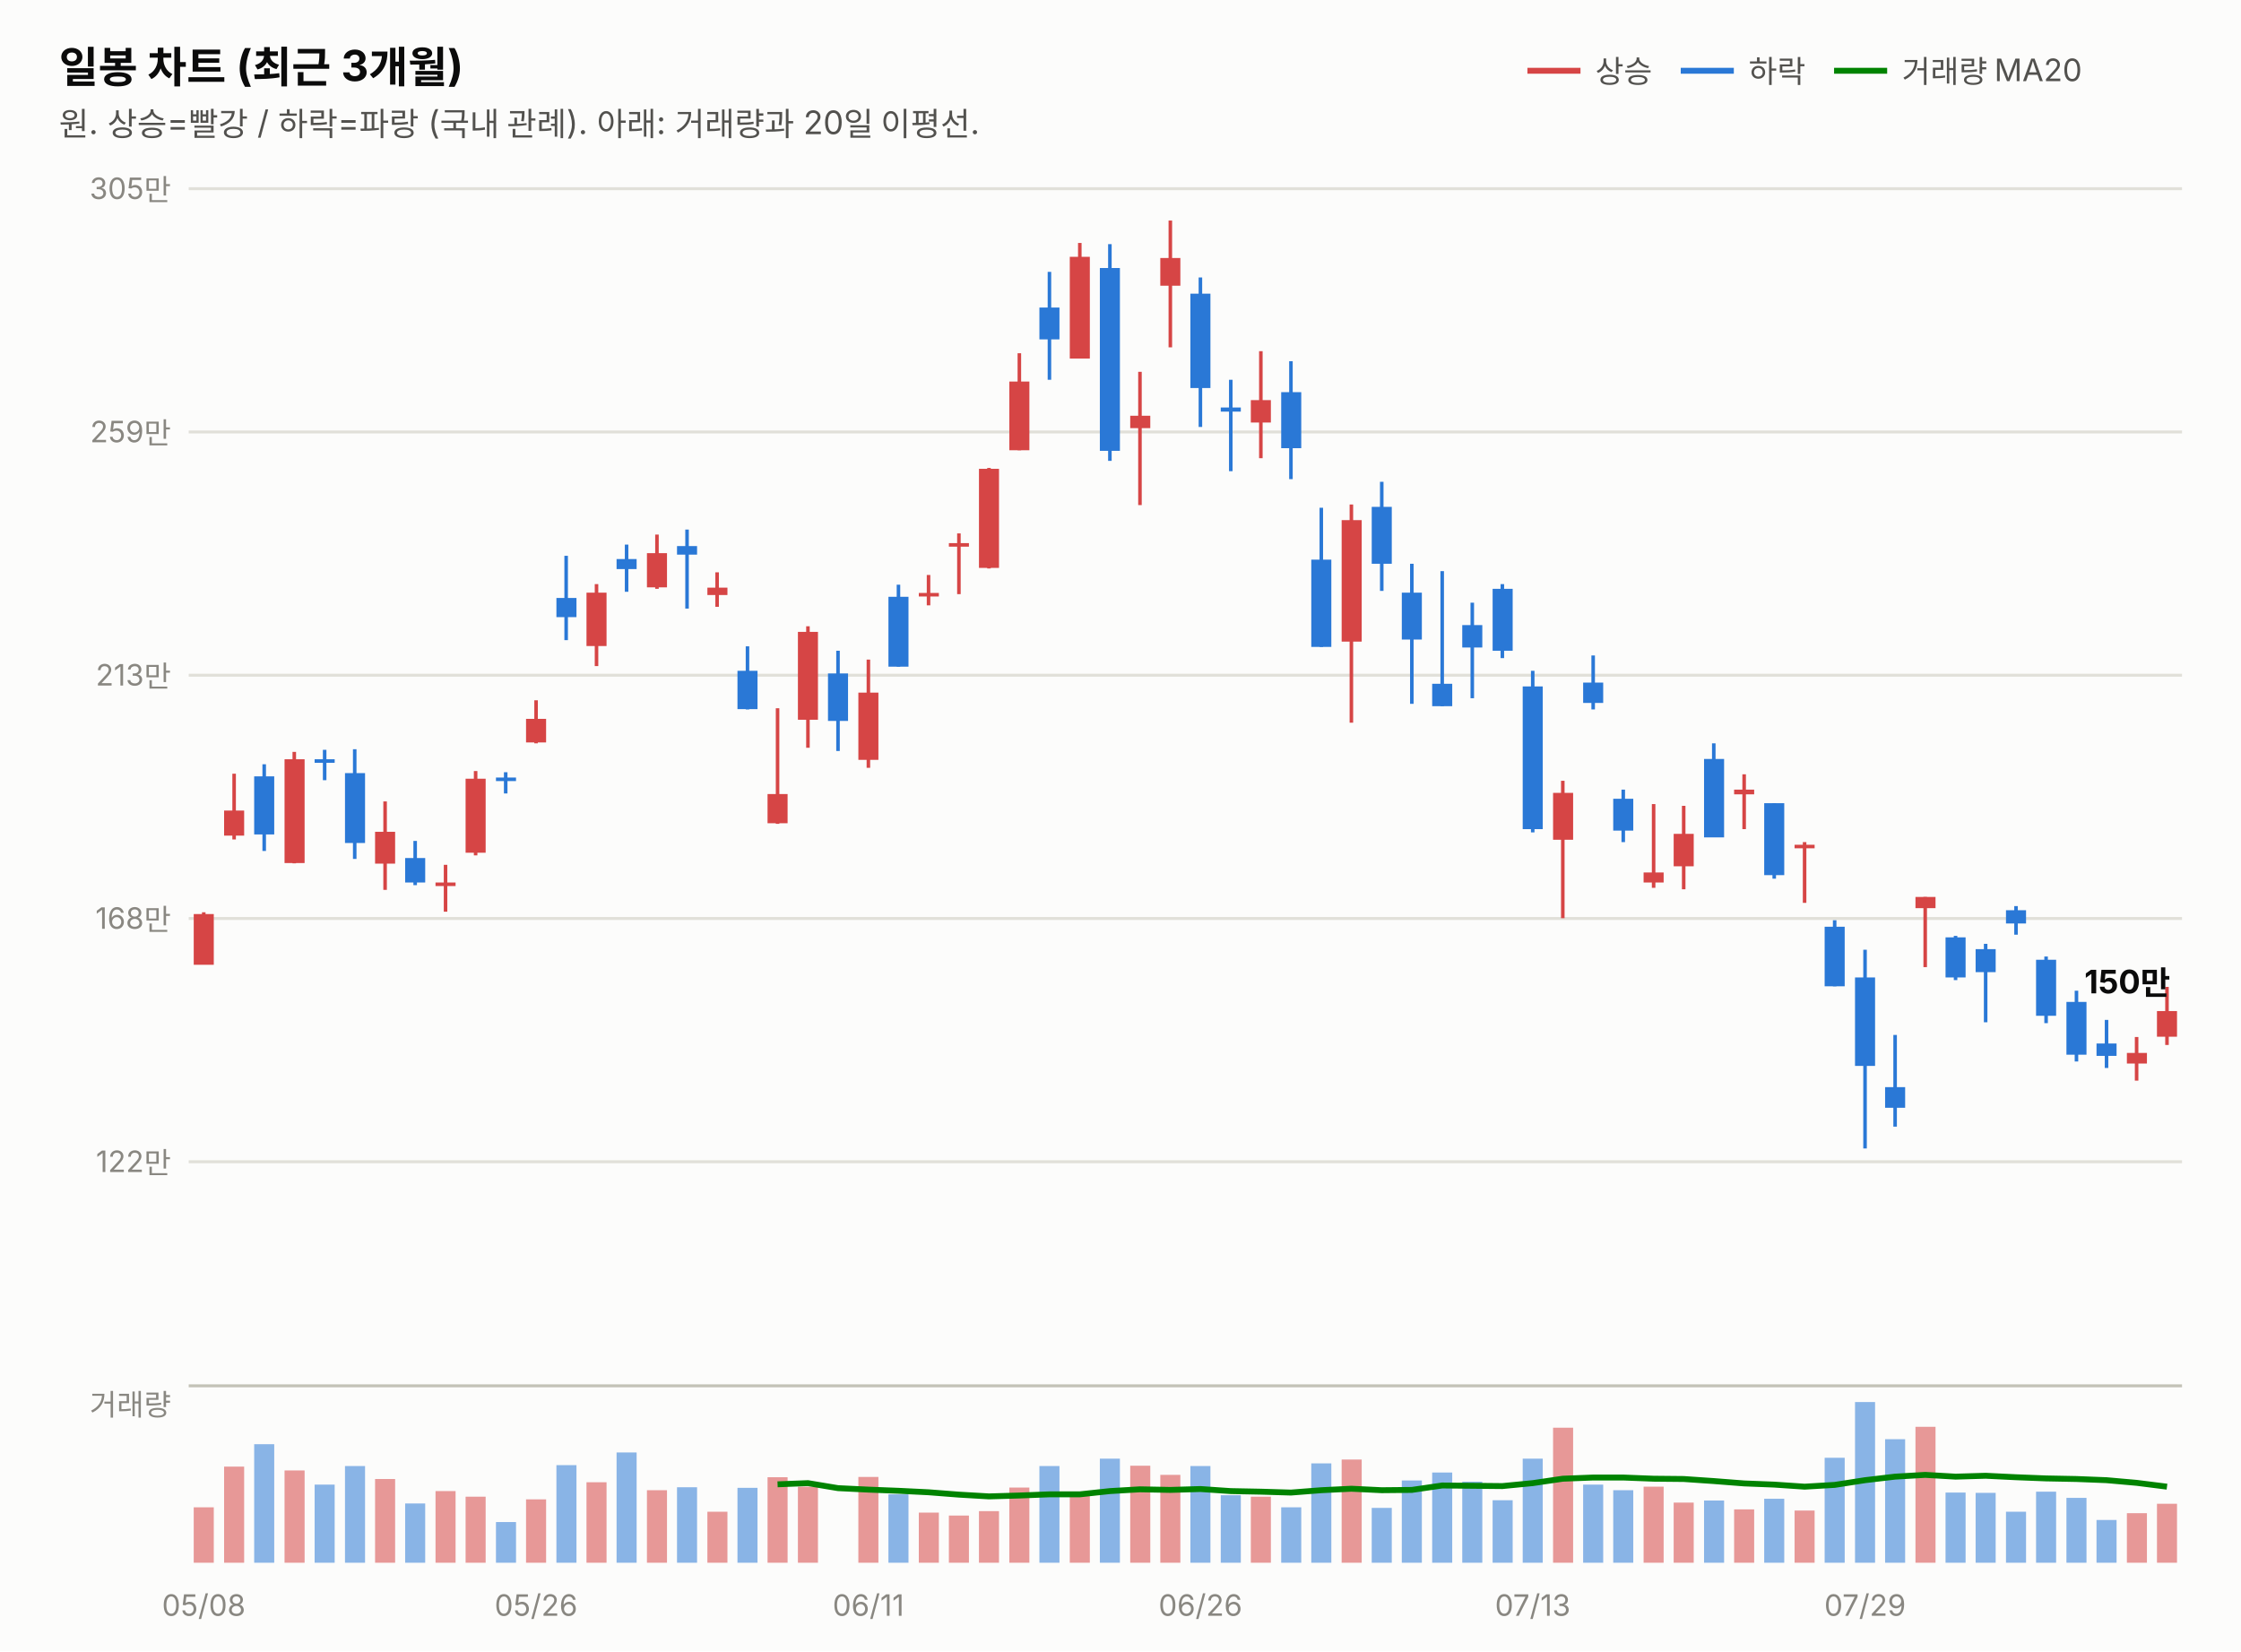
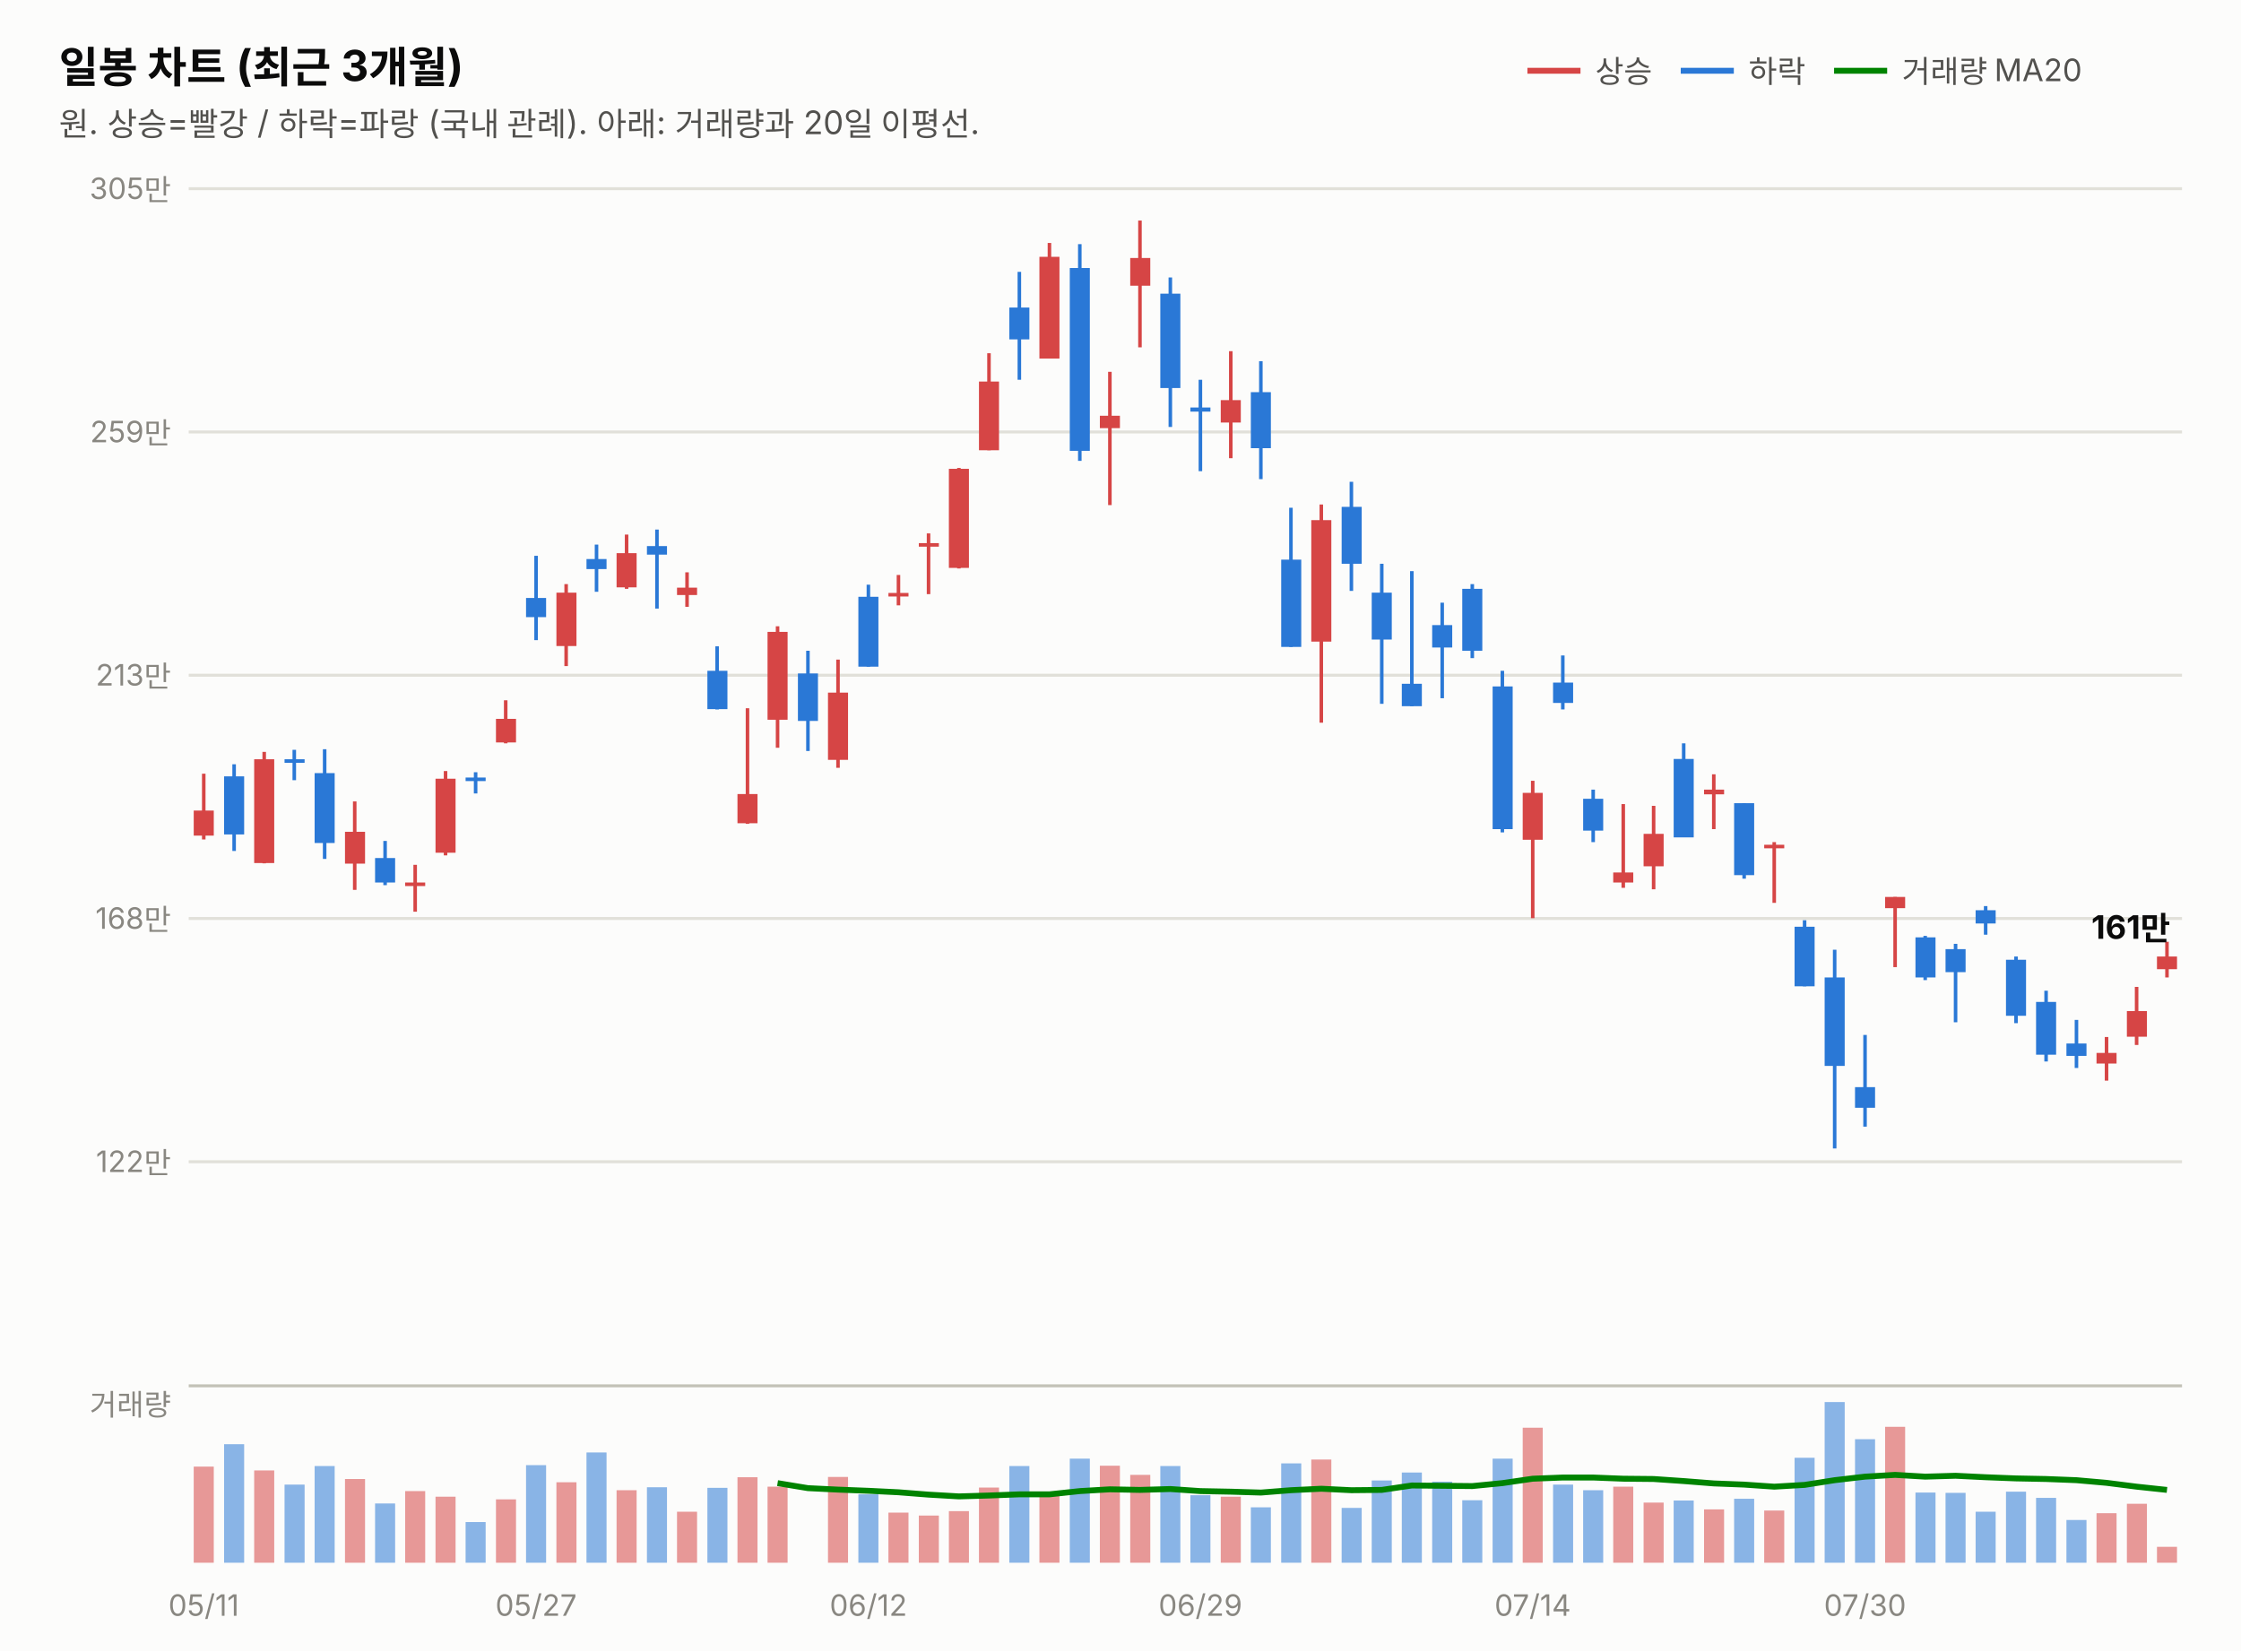
<svg xmlns="http://www.w3.org/2000/svg" width="760" height="560" viewBox="0 0 760 560" font-family="system-ui,-apple-system,&quot;Segoe UI&quot;,&quot;Malgun Gothic&quot;,&quot;Apple SD Gothic Neo&quot;,sans-serif">
  <rect width="760" height="560" fill="#fcfcfb" />
  <text x="20" y="28" font-size="14.5" font-weight="700" fill="#0b0b0b">일봉 차트 (최근 3개월)</text>
  <text x="20" y="46" font-size="11" fill="#52514e">원. 상승=빨강 / 하락=파랑 (국내 관례). 아래: 거래량과 20일 이평선.</text>
  <line x1="518" y1="24" x2="536" y2="24" stroke="#d64545" stroke-width="2" />
  <text x="541" y="28" font-size="10.5" fill="#52514e">상승</text>
  <line x1="570" y1="24" x2="588" y2="24" stroke="#2a78d6" stroke-width="2" />
  <text x="593" y="28" font-size="10.5" fill="#52514e">하락</text>
  <line x1="622" y1="24" x2="640" y2="24" stroke="#008300" stroke-width="2" />
  <text x="645" y="28" font-size="10.5" fill="#52514e">거래량 MA20</text>
  <line x1="64" y1="394.0" x2="740" y2="394.0" stroke="#e1e0d9" stroke-width="1" />
  <text x="58" y="397.5" font-size="10" fill="#898781" text-anchor="end" style="font-variant-numeric:tabular-nums">122만</text>
  <line x1="64" y1="311.5" x2="740" y2="311.5" stroke="#e1e0d9" stroke-width="1" />
  <text x="58" y="315.0" font-size="10" fill="#898781" text-anchor="end" style="font-variant-numeric:tabular-nums">168만</text>
  <line x1="64" y1="229.0" x2="740" y2="229.0" stroke="#e1e0d9" stroke-width="1" />
  <text x="58" y="232.5" font-size="10" fill="#898781" text-anchor="end" style="font-variant-numeric:tabular-nums">213만</text>
  <line x1="64" y1="146.5" x2="740" y2="146.5" stroke="#e1e0d9" stroke-width="1" />
  <text x="58" y="150.0" font-size="10" fill="#898781" text-anchor="end" style="font-variant-numeric:tabular-nums">259만</text>
  <line x1="64" y1="64.0" x2="740" y2="64.0" stroke="#e1e0d9" stroke-width="1" />
  <text x="58" y="67.5" font-size="10" fill="#898781" text-anchor="end" style="font-variant-numeric:tabular-nums">305만</text>
-   <line x1="69.1" y1="309.4" x2="69.1" y2="327.1" stroke="#d64545" stroke-width="1.2" />
-   <rect x="65.7" y="310.0" width="6.8" height="17.2" fill="#d64545" />
-   <line x1="79.4" y1="262.4" x2="79.4" y2="284.7" stroke="#d64545" stroke-width="1.2" />
-   <rect x="76.0" y="274.9" width="6.8" height="8.5" fill="#d64545" />
-   <line x1="89.6" y1="259.2" x2="89.6" y2="288.6" stroke="#2a78d6" stroke-width="1.2" />
-   <rect x="86.2" y="263.3" width="6.8" height="19.7" fill="#2a78d6" />
-   <line x1="99.8" y1="255.0" x2="99.8" y2="292.8" stroke="#d64545" stroke-width="1.2" />
-   <rect x="96.5" y="257.5" width="6.8" height="35.2" fill="#d64545" />
-   <line x1="110.1" y1="254.3" x2="110.1" y2="264.6" stroke="#2a78d6" stroke-width="1.2" />
-   <rect x="106.7" y="257.5" width="6.8" height="1.2" fill="#2a78d6" />
-   <line x1="120.3" y1="254.1" x2="120.3" y2="291.3" stroke="#2a78d6" stroke-width="1.2" />
-   <rect x="117.0" y="262.2" width="6.8" height="23.7" fill="#2a78d6" />
-   <line x1="130.6" y1="271.8" x2="130.6" y2="301.8" stroke="#d64545" stroke-width="1.2" />
-   <rect x="127.2" y="282.1" width="6.8" height="10.8" fill="#d64545" />
-   <line x1="140.8" y1="285.2" x2="140.8" y2="300.2" stroke="#2a78d6" stroke-width="1.2" />
-   <rect x="137.4" y="291.0" width="6.8" height="8.3" fill="#2a78d6" />
-   <line x1="151.1" y1="293.3" x2="151.1" y2="309.2" stroke="#d64545" stroke-width="1.2" />
-   <rect x="147.7" y="299.3" width="6.8" height="1.2" fill="#d64545" />
-   <line x1="161.3" y1="261.5" x2="161.3" y2="290.1" stroke="#d64545" stroke-width="1.2" />
-   <rect x="157.9" y="264.1" width="6.8" height="25.1" fill="#d64545" />
-   <line x1="171.5" y1="261.9" x2="171.5" y2="269.1" stroke="#2a78d6" stroke-width="1.2" />
-   <rect x="168.2" y="263.7" width="6.8" height="1.2" fill="#2a78d6" />
-   <line x1="181.8" y1="237.5" x2="181.8" y2="252.1" stroke="#d64545" stroke-width="1.2" />
-   <rect x="178.4" y="243.8" width="6.8" height="8.0" fill="#d64545" />
-   <line x1="192.0" y1="188.5" x2="192.0" y2="217.1" stroke="#2a78d6" stroke-width="1.2" />
-   <rect x="188.7" y="202.8" width="6.8" height="6.5" fill="#2a78d6" />
-   <line x1="202.3" y1="198.1" x2="202.3" y2="225.9" stroke="#d64545" stroke-width="1.2" />
-   <rect x="198.9" y="201.0" width="6.8" height="18.1" fill="#d64545" />
-   <line x1="212.5" y1="184.7" x2="212.5" y2="200.7" stroke="#2a78d6" stroke-width="1.2" />
-   <rect x="209.1" y="189.6" width="6.8" height="3.4" fill="#2a78d6" />
-   <line x1="222.8" y1="181.3" x2="222.8" y2="199.7" stroke="#d64545" stroke-width="1.2" />
-   <rect x="219.4" y="187.6" width="6.8" height="11.6" fill="#d64545" />
-   <line x1="233.0" y1="179.6" x2="233.0" y2="206.4" stroke="#2a78d6" stroke-width="1.2" />
-   <rect x="229.6" y="185.2" width="6.8" height="2.9" fill="#2a78d6" />
-   <line x1="243.2" y1="194.1" x2="243.2" y2="205.8" stroke="#d64545" stroke-width="1.2" />
-   <rect x="239.9" y="199.3" width="6.8" height="2.5" fill="#d64545" />
-   <line x1="253.5" y1="219.2" x2="253.5" y2="240.6" stroke="#2a78d6" stroke-width="1.2" />
-   <rect x="250.1" y="227.5" width="6.8" height="13.0" fill="#2a78d6" />
-   <line x1="263.7" y1="240.2" x2="263.7" y2="279.4" stroke="#d64545" stroke-width="1.2" />
-   <rect x="260.3" y="269.3" width="6.8" height="9.9" fill="#d64545" />
-   <line x1="274.0" y1="212.4" x2="274.0" y2="253.6" stroke="#d64545" stroke-width="1.2" />
-   <rect x="270.6" y="214.3" width="6.8" height="29.8" fill="#d64545" />
-   <line x1="284.2" y1="220.7" x2="284.2" y2="254.7" stroke="#2a78d6" stroke-width="1.2" />
-   <rect x="280.8" y="228.4" width="6.8" height="16.1" fill="#2a78d6" />
-   <line x1="294.5" y1="223.7" x2="294.5" y2="260.4" stroke="#d64545" stroke-width="1.2" />
-   <rect x="291.1" y="234.9" width="6.8" height="22.8" fill="#d64545" />
-   <line x1="304.7" y1="198.3" x2="304.7" y2="226.1" stroke="#2a78d6" stroke-width="1.2" />
-   <rect x="301.3" y="202.4" width="6.8" height="23.7" fill="#2a78d6" />
-   <line x1="314.9" y1="195.0" x2="314.9" y2="205.3" stroke="#d64545" stroke-width="1.2" />
-   <rect x="311.6" y="201.1" width="6.8" height="1.2" fill="#d64545" />
-   <line x1="325.2" y1="180.9" x2="325.2" y2="201.5" stroke="#d64545" stroke-width="1.2" />
-   <rect x="321.8" y="184.2" width="6.8" height="1.2" fill="#d64545" />
-   <line x1="335.4" y1="158.7" x2="335.4" y2="192.8" stroke="#d64545" stroke-width="1.2" />
-   <rect x="332.0" y="159.0" width="6.8" height="33.6" fill="#d64545" />
-   <line x1="345.7" y1="119.8" x2="345.7" y2="152.7" stroke="#d64545" stroke-width="1.2" />
-   <rect x="342.3" y="129.4" width="6.8" height="23.3" fill="#d64545" />
-   <line x1="355.9" y1="92.2" x2="355.9" y2="128.8" stroke="#2a78d6" stroke-width="1.2" />
-   <rect x="352.5" y="104.3" width="6.8" height="10.8" fill="#2a78d6" />
-   <line x1="366.2" y1="82.4" x2="366.2" y2="121.6" stroke="#d64545" stroke-width="1.2" />
-   <rect x="362.8" y="87.1" width="6.8" height="34.5" fill="#d64545" />
-   <line x1="376.4" y1="82.8" x2="376.4" y2="156.3" stroke="#2a78d6" stroke-width="1.2" />
-   <rect x="373.0" y="90.9" width="6.8" height="62.0" fill="#2a78d6" />
-   <line x1="386.6" y1="126.1" x2="386.6" y2="171.3" stroke="#d64545" stroke-width="1.2" />
-   <rect x="383.3" y="141.0" width="6.8" height="4.2" fill="#d64545" />
-   <line x1="396.9" y1="74.8" x2="396.9" y2="117.8" stroke="#d64545" stroke-width="1.2" />
-   <rect x="393.5" y="87.5" width="6.8" height="9.4" fill="#d64545" />
-   <line x1="407.1" y1="94.1" x2="407.1" y2="144.8" stroke="#2a78d6" stroke-width="1.2" />
-   <rect x="403.7" y="99.6" width="6.8" height="32.0" fill="#2a78d6" />
-   <line x1="417.4" y1="128.8" x2="417.4" y2="159.8" stroke="#2a78d6" stroke-width="1.2" />
-   <rect x="414.0" y="138.2" width="6.8" height="1.4" fill="#2a78d6" />
-   <line x1="427.6" y1="119.1" x2="427.6" y2="155.4" stroke="#d64545" stroke-width="1.2" />
-   <rect x="424.2" y="135.7" width="6.8" height="7.6" fill="#d64545" />
-   <line x1="437.8" y1="122.5" x2="437.8" y2="162.5" stroke="#2a78d6" stroke-width="1.2" />
-   <rect x="434.5" y="133.0" width="6.8" height="19.0" fill="#2a78d6" />
-   <line x1="448.1" y1="172.2" x2="448.1" y2="219.4" stroke="#2a78d6" stroke-width="1.2" />
-   <rect x="444.7" y="189.8" width="6.8" height="29.6" fill="#2a78d6" />
-   <line x1="458.3" y1="171.1" x2="458.3" y2="245.1" stroke="#d64545" stroke-width="1.2" />
-   <rect x="455.0" y="176.4" width="6.8" height="41.2" fill="#d64545" />
-   <line x1="468.6" y1="163.4" x2="468.6" y2="200.4" stroke="#2a78d6" stroke-width="1.2" />
-   <rect x="465.2" y="171.9" width="6.8" height="19.3" fill="#2a78d6" />
-   <line x1="478.8" y1="191.2" x2="478.8" y2="238.7" stroke="#2a78d6" stroke-width="1.2" />
-   <rect x="475.4" y="201.0" width="6.8" height="15.9" fill="#2a78d6" />
-   <line x1="489.1" y1="193.7" x2="489.1" y2="239.5" stroke="#2a78d6" stroke-width="1.2" />
-   <rect x="485.7" y="231.9" width="6.8" height="7.6" fill="#2a78d6" />
-   <line x1="499.3" y1="204.4" x2="499.3" y2="236.8" stroke="#2a78d6" stroke-width="1.2" />
-   <rect x="495.9" y="212.0" width="6.8" height="7.6" fill="#2a78d6" />
-   <line x1="509.5" y1="198.1" x2="509.5" y2="223.2" stroke="#2a78d6" stroke-width="1.2" />
-   <rect x="506.2" y="199.7" width="6.8" height="21.0" fill="#2a78d6" />
-   <line x1="519.8" y1="227.5" x2="519.8" y2="282.3" stroke="#2a78d6" stroke-width="1.2" />
-   <rect x="516.4" y="232.8" width="6.8" height="48.4" fill="#2a78d6" />
-   <line x1="530.0" y1="264.8" x2="530.0" y2="311.4" stroke="#d64545" stroke-width="1.2" />
-   <rect x="526.7" y="268.9" width="6.8" height="15.9" fill="#d64545" />
-   <line x1="540.3" y1="222.3" x2="540.3" y2="240.6" stroke="#2a78d6" stroke-width="1.2" />
-   <rect x="536.9" y="231.5" width="6.8" height="6.9" fill="#2a78d6" />
-   <line x1="550.5" y1="267.8" x2="550.5" y2="285.6" stroke="#2a78d6" stroke-width="1.2" />
-   <rect x="547.1" y="270.9" width="6.8" height="10.8" fill="#2a78d6" />
-   <line x1="560.8" y1="272.7" x2="560.8" y2="301.1" stroke="#d64545" stroke-width="1.2" />
-   <rect x="557.4" y="295.9" width="6.8" height="3.4" fill="#d64545" />
-   <line x1="571.0" y1="273.3" x2="571.0" y2="301.6" stroke="#d64545" stroke-width="1.2" />
-   <rect x="567.6" y="282.8" width="6.8" height="11.0" fill="#d64545" />
-   <line x1="581.2" y1="252.1" x2="581.2" y2="283.9" stroke="#2a78d6" stroke-width="1.2" />
-   <rect x="577.9" y="257.4" width="6.8" height="26.6" fill="#2a78d6" />
-   <line x1="591.5" y1="262.6" x2="591.5" y2="281.2" stroke="#d64545" stroke-width="1.2" />
-   <rect x="588.1" y="267.8" width="6.8" height="1.6" fill="#d64545" />
-   <line x1="601.7" y1="272.4" x2="601.7" y2="298.0" stroke="#2a78d6" stroke-width="1.2" />
-   <rect x="598.3" y="272.4" width="6.8" height="24.4" fill="#2a78d6" />
-   <line x1="612.0" y1="285.6" x2="612.0" y2="306.2" stroke="#d64545" stroke-width="1.2" />
-   <rect x="608.6" y="286.5" width="6.8" height="1.2" fill="#d64545" />
-   <line x1="622.2" y1="312.1" x2="622.2" y2="334.5" stroke="#2a78d6" stroke-width="1.2" />
-   <rect x="618.8" y="314.3" width="6.8" height="20.2" fill="#2a78d6" />
-   <line x1="632.5" y1="322.1" x2="632.5" y2="389.5" stroke="#2a78d6" stroke-width="1.2" />
-   <rect x="629.1" y="331.5" width="6.8" height="30.0" fill="#2a78d6" />
-   <line x1="642.7" y1="351.0" x2="642.7" y2="382.1" stroke="#2a78d6" stroke-width="1.2" />
-   <rect x="639.3" y="368.7" width="6.8" height="7.0" fill="#2a78d6" />
-   <line x1="652.9" y1="304.2" x2="652.9" y2="328.0" stroke="#d64545" stroke-width="1.2" />
-   <rect x="649.6" y="304.2" width="6.8" height="3.8" fill="#d64545" />
-   <line x1="663.2" y1="317.4" x2="663.2" y2="332.4" stroke="#2a78d6" stroke-width="1.2" />
-   <rect x="659.8" y="317.9" width="6.8" height="13.6" fill="#2a78d6" />
-   <line x1="673.4" y1="320.1" x2="673.4" y2="346.7" stroke="#2a78d6" stroke-width="1.2" />
-   <rect x="670.0" y="321.9" width="6.8" height="7.8" fill="#2a78d6" />
-   <line x1="683.7" y1="307.3" x2="683.7" y2="317.0" stroke="#2a78d6" stroke-width="1.2" />
-   <rect x="680.3" y="308.7" width="6.8" height="4.5" fill="#2a78d6" />
-   <line x1="693.9" y1="324.4" x2="693.9" y2="347.0" stroke="#2a78d6" stroke-width="1.2" />
-   <rect x="690.5" y="325.5" width="6.8" height="19.0" fill="#2a78d6" />
-   <line x1="704.2" y1="336.0" x2="704.2" y2="360.0" stroke="#2a78d6" stroke-width="1.2" />
-   <rect x="700.8" y="339.8" width="6.8" height="17.9" fill="#2a78d6" />
-   <line x1="714.4" y1="345.9" x2="714.4" y2="362.2" stroke="#2a78d6" stroke-width="1.2" />
-   <rect x="711.0" y="353.9" width="6.8" height="4.2" fill="#2a78d6" />
-   <line x1="724.6" y1="351.7" x2="724.6" y2="366.5" stroke="#d64545" stroke-width="1.2" />
-   <rect x="721.3" y="357.1" width="6.8" height="3.6" fill="#d64545" />
-   <line x1="734.9" y1="334.7" x2="734.9" y2="354.4" stroke="#d64545" stroke-width="1.2" />
-   <rect x="731.5" y="342.9" width="6.8" height="8.7" fill="#d64545" />
-   <text x="736" y="336.9" font-size="11" font-weight="700" fill="#0b0b0b" text-anchor="end" style="font-variant-numeric:tabular-nums">150만</text>
+   <line x1="69.1" y1="262.4" x2="69.1" y2="284.7" stroke="#d64545" stroke-width="1.2" />
+   <rect x="65.7" y="274.9" width="6.8" height="8.5" fill="#d64545" />
+   <line x1="79.4" y1="259.2" x2="79.4" y2="288.6" stroke="#2a78d6" stroke-width="1.2" />
+   <rect x="76.0" y="263.3" width="6.8" height="19.7" fill="#2a78d6" />
+   <line x1="89.6" y1="255.0" x2="89.6" y2="292.8" stroke="#d64545" stroke-width="1.2" />
+   <rect x="86.2" y="257.5" width="6.8" height="35.2" fill="#d64545" />
+   <line x1="99.8" y1="254.3" x2="99.8" y2="264.6" stroke="#2a78d6" stroke-width="1.2" />
+   <rect x="96.5" y="257.5" width="6.8" height="1.2" fill="#2a78d6" />
+   <line x1="110.1" y1="254.1" x2="110.1" y2="291.3" stroke="#2a78d6" stroke-width="1.2" />
+   <rect x="106.7" y="262.2" width="6.8" height="23.7" fill="#2a78d6" />
+   <line x1="120.3" y1="271.8" x2="120.3" y2="301.8" stroke="#d64545" stroke-width="1.2" />
+   <rect x="117.0" y="282.1" width="6.8" height="10.8" fill="#d64545" />
+   <line x1="130.6" y1="285.2" x2="130.6" y2="300.2" stroke="#2a78d6" stroke-width="1.2" />
+   <rect x="127.2" y="291.0" width="6.8" height="8.3" fill="#2a78d6" />
+   <line x1="140.8" y1="293.3" x2="140.8" y2="309.2" stroke="#d64545" stroke-width="1.2" />
+   <rect x="137.4" y="299.3" width="6.8" height="1.2" fill="#d64545" />
+   <line x1="151.1" y1="261.5" x2="151.1" y2="290.1" stroke="#d64545" stroke-width="1.2" />
+   <rect x="147.7" y="264.1" width="6.8" height="25.1" fill="#d64545" />
+   <line x1="161.3" y1="261.9" x2="161.3" y2="269.1" stroke="#2a78d6" stroke-width="1.2" />
+   <rect x="157.9" y="263.7" width="6.8" height="1.2" fill="#2a78d6" />
+   <line x1="171.5" y1="237.5" x2="171.5" y2="252.1" stroke="#d64545" stroke-width="1.2" />
+   <rect x="168.2" y="243.8" width="6.8" height="8.0" fill="#d64545" />
+   <line x1="181.8" y1="188.5" x2="181.8" y2="217.1" stroke="#2a78d6" stroke-width="1.2" />
+   <rect x="178.4" y="202.8" width="6.8" height="6.5" fill="#2a78d6" />
+   <line x1="192.0" y1="198.1" x2="192.0" y2="225.9" stroke="#d64545" stroke-width="1.2" />
+   <rect x="188.7" y="201.0" width="6.8" height="18.1" fill="#d64545" />
+   <line x1="202.3" y1="184.7" x2="202.3" y2="200.7" stroke="#2a78d6" stroke-width="1.2" />
+   <rect x="198.9" y="189.6" width="6.8" height="3.4" fill="#2a78d6" />
+   <line x1="212.5" y1="181.3" x2="212.5" y2="199.7" stroke="#d64545" stroke-width="1.2" />
+   <rect x="209.1" y="187.6" width="6.8" height="11.6" fill="#d64545" />
+   <line x1="222.8" y1="179.6" x2="222.8" y2="206.4" stroke="#2a78d6" stroke-width="1.2" />
+   <rect x="219.4" y="185.2" width="6.8" height="2.9" fill="#2a78d6" />
+   <line x1="233.0" y1="194.1" x2="233.0" y2="205.8" stroke="#d64545" stroke-width="1.2" />
+   <rect x="229.6" y="199.3" width="6.8" height="2.5" fill="#d64545" />
+   <line x1="243.2" y1="219.2" x2="243.2" y2="240.6" stroke="#2a78d6" stroke-width="1.2" />
+   <rect x="239.9" y="227.5" width="6.8" height="13.0" fill="#2a78d6" />
+   <line x1="253.5" y1="240.2" x2="253.5" y2="279.4" stroke="#d64545" stroke-width="1.2" />
+   <rect x="250.1" y="269.3" width="6.8" height="9.9" fill="#d64545" />
+   <line x1="263.7" y1="212.4" x2="263.7" y2="253.6" stroke="#d64545" stroke-width="1.2" />
+   <rect x="260.3" y="214.3" width="6.8" height="29.8" fill="#d64545" />
+   <line x1="274.0" y1="220.7" x2="274.0" y2="254.7" stroke="#2a78d6" stroke-width="1.2" />
+   <rect x="270.6" y="228.4" width="6.8" height="16.1" fill="#2a78d6" />
+   <line x1="284.2" y1="223.7" x2="284.2" y2="260.4" stroke="#d64545" stroke-width="1.2" />
+   <rect x="280.8" y="234.9" width="6.8" height="22.8" fill="#d64545" />
+   <line x1="294.5" y1="198.3" x2="294.5" y2="226.1" stroke="#2a78d6" stroke-width="1.2" />
+   <rect x="291.1" y="202.4" width="6.8" height="23.7" fill="#2a78d6" />
+   <line x1="304.7" y1="195.0" x2="304.7" y2="205.3" stroke="#d64545" stroke-width="1.2" />
+   <rect x="301.3" y="201.1" width="6.8" height="1.2" fill="#d64545" />
+   <line x1="314.9" y1="180.9" x2="314.9" y2="201.5" stroke="#d64545" stroke-width="1.2" />
+   <rect x="311.6" y="184.2" width="6.8" height="1.2" fill="#d64545" />
+   <line x1="325.2" y1="158.7" x2="325.2" y2="192.8" stroke="#d64545" stroke-width="1.2" />
+   <rect x="321.8" y="159.0" width="6.8" height="33.6" fill="#d64545" />
+   <line x1="335.4" y1="119.8" x2="335.4" y2="152.7" stroke="#d64545" stroke-width="1.2" />
+   <rect x="332.0" y="129.4" width="6.8" height="23.3" fill="#d64545" />
+   <line x1="345.7" y1="92.2" x2="345.7" y2="128.8" stroke="#2a78d6" stroke-width="1.2" />
+   <rect x="342.3" y="104.3" width="6.8" height="10.8" fill="#2a78d6" />
+   <line x1="355.9" y1="82.4" x2="355.9" y2="121.6" stroke="#d64545" stroke-width="1.2" />
+   <rect x="352.5" y="87.1" width="6.8" height="34.5" fill="#d64545" />
+   <line x1="366.2" y1="82.8" x2="366.2" y2="156.3" stroke="#2a78d6" stroke-width="1.2" />
+   <rect x="362.8" y="90.9" width="6.8" height="62.0" fill="#2a78d6" />
+   <line x1="376.4" y1="126.1" x2="376.4" y2="171.3" stroke="#d64545" stroke-width="1.2" />
+   <rect x="373.0" y="141.0" width="6.8" height="4.2" fill="#d64545" />
+   <line x1="386.6" y1="74.8" x2="386.6" y2="117.8" stroke="#d64545" stroke-width="1.2" />
+   <rect x="383.3" y="87.5" width="6.8" height="9.4" fill="#d64545" />
+   <line x1="396.9" y1="94.1" x2="396.9" y2="144.8" stroke="#2a78d6" stroke-width="1.2" />
+   <rect x="393.5" y="99.6" width="6.8" height="32.0" fill="#2a78d6" />
+   <line x1="407.1" y1="128.8" x2="407.1" y2="159.8" stroke="#2a78d6" stroke-width="1.2" />
+   <rect x="403.7" y="138.2" width="6.8" height="1.4" fill="#2a78d6" />
+   <line x1="417.4" y1="119.1" x2="417.4" y2="155.4" stroke="#d64545" stroke-width="1.2" />
+   <rect x="414.0" y="135.7" width="6.8" height="7.6" fill="#d64545" />
+   <line x1="427.6" y1="122.5" x2="427.6" y2="162.5" stroke="#2a78d6" stroke-width="1.2" />
+   <rect x="424.2" y="133.0" width="6.8" height="19.0" fill="#2a78d6" />
+   <line x1="437.8" y1="172.2" x2="437.8" y2="219.4" stroke="#2a78d6" stroke-width="1.2" />
+   <rect x="434.5" y="189.8" width="6.8" height="29.6" fill="#2a78d6" />
+   <line x1="448.1" y1="171.1" x2="448.1" y2="245.1" stroke="#d64545" stroke-width="1.2" />
+   <rect x="444.7" y="176.4" width="6.8" height="41.2" fill="#d64545" />
+   <line x1="458.3" y1="163.4" x2="458.3" y2="200.4" stroke="#2a78d6" stroke-width="1.2" />
+   <rect x="455.0" y="171.9" width="6.8" height="19.3" fill="#2a78d6" />
+   <line x1="468.6" y1="191.2" x2="468.6" y2="238.7" stroke="#2a78d6" stroke-width="1.2" />
+   <rect x="465.2" y="201.0" width="6.8" height="15.9" fill="#2a78d6" />
+   <line x1="478.8" y1="193.7" x2="478.8" y2="239.5" stroke="#2a78d6" stroke-width="1.2" />
+   <rect x="475.4" y="231.9" width="6.8" height="7.6" fill="#2a78d6" />
+   <line x1="489.1" y1="204.4" x2="489.1" y2="236.8" stroke="#2a78d6" stroke-width="1.2" />
+   <rect x="485.7" y="212.0" width="6.8" height="7.6" fill="#2a78d6" />
+   <line x1="499.3" y1="198.1" x2="499.3" y2="223.2" stroke="#2a78d6" stroke-width="1.2" />
+   <rect x="495.9" y="199.7" width="6.8" height="21.0" fill="#2a78d6" />
+   <line x1="509.5" y1="227.5" x2="509.5" y2="282.3" stroke="#2a78d6" stroke-width="1.2" />
+   <rect x="506.2" y="232.8" width="6.8" height="48.4" fill="#2a78d6" />
+   <line x1="519.8" y1="264.8" x2="519.8" y2="311.4" stroke="#d64545" stroke-width="1.2" />
+   <rect x="516.4" y="268.9" width="6.8" height="15.9" fill="#d64545" />
+   <line x1="530.0" y1="222.3" x2="530.0" y2="240.6" stroke="#2a78d6" stroke-width="1.2" />
+   <rect x="526.7" y="231.5" width="6.8" height="6.9" fill="#2a78d6" />
+   <line x1="540.3" y1="267.8" x2="540.3" y2="285.6" stroke="#2a78d6" stroke-width="1.2" />
+   <rect x="536.9" y="270.9" width="6.8" height="10.8" fill="#2a78d6" />
+   <line x1="550.5" y1="272.7" x2="550.5" y2="301.1" stroke="#d64545" stroke-width="1.2" />
+   <rect x="547.1" y="295.9" width="6.8" height="3.4" fill="#d64545" />
+   <line x1="560.8" y1="273.3" x2="560.8" y2="301.6" stroke="#d64545" stroke-width="1.2" />
+   <rect x="557.4" y="282.8" width="6.8" height="11.0" fill="#d64545" />
+   <line x1="571.0" y1="252.1" x2="571.0" y2="283.9" stroke="#2a78d6" stroke-width="1.2" />
+   <rect x="567.6" y="257.4" width="6.8" height="26.6" fill="#2a78d6" />
+   <line x1="581.2" y1="262.6" x2="581.2" y2="281.2" stroke="#d64545" stroke-width="1.2" />
+   <rect x="577.9" y="267.8" width="6.8" height="1.6" fill="#d64545" />
+   <line x1="591.5" y1="272.4" x2="591.5" y2="298.0" stroke="#2a78d6" stroke-width="1.2" />
+   <rect x="588.1" y="272.4" width="6.8" height="24.4" fill="#2a78d6" />
+   <line x1="601.7" y1="285.6" x2="601.7" y2="306.2" stroke="#d64545" stroke-width="1.2" />
+   <rect x="598.3" y="286.5" width="6.8" height="1.2" fill="#d64545" />
+   <line x1="612.0" y1="312.1" x2="612.0" y2="334.5" stroke="#2a78d6" stroke-width="1.2" />
+   <rect x="608.6" y="314.3" width="6.8" height="20.2" fill="#2a78d6" />
+   <line x1="622.2" y1="322.1" x2="622.2" y2="389.5" stroke="#2a78d6" stroke-width="1.2" />
+   <rect x="618.8" y="331.5" width="6.8" height="30.0" fill="#2a78d6" />
+   <line x1="632.5" y1="351.0" x2="632.5" y2="382.1" stroke="#2a78d6" stroke-width="1.2" />
+   <rect x="629.1" y="368.7" width="6.8" height="7.0" fill="#2a78d6" />
+   <line x1="642.7" y1="304.2" x2="642.7" y2="328.0" stroke="#d64545" stroke-width="1.2" />
+   <rect x="639.3" y="304.2" width="6.8" height="3.8" fill="#d64545" />
+   <line x1="652.9" y1="317.4" x2="652.9" y2="332.4" stroke="#2a78d6" stroke-width="1.2" />
+   <rect x="649.6" y="317.9" width="6.8" height="13.6" fill="#2a78d6" />
+   <line x1="663.2" y1="320.1" x2="663.2" y2="346.7" stroke="#2a78d6" stroke-width="1.2" />
+   <rect x="659.8" y="321.9" width="6.8" height="7.8" fill="#2a78d6" />
+   <line x1="673.4" y1="307.3" x2="673.4" y2="317.0" stroke="#2a78d6" stroke-width="1.2" />
+   <rect x="670.0" y="308.7" width="6.8" height="4.5" fill="#2a78d6" />
+   <line x1="683.7" y1="324.4" x2="683.7" y2="347.0" stroke="#2a78d6" stroke-width="1.2" />
+   <rect x="680.3" y="325.5" width="6.8" height="19.0" fill="#2a78d6" />
+   <line x1="693.9" y1="336.0" x2="693.9" y2="360.0" stroke="#2a78d6" stroke-width="1.2" />
+   <rect x="690.5" y="339.8" width="6.8" height="17.9" fill="#2a78d6" />
+   <line x1="704.2" y1="345.9" x2="704.2" y2="362.2" stroke="#2a78d6" stroke-width="1.2" />
+   <rect x="700.8" y="353.9" width="6.8" height="4.2" fill="#2a78d6" />
+   <line x1="714.4" y1="351.7" x2="714.4" y2="366.5" stroke="#d64545" stroke-width="1.2" />
+   <rect x="711.0" y="357.1" width="6.8" height="3.6" fill="#d64545" />
+   <line x1="724.6" y1="334.7" x2="724.6" y2="354.4" stroke="#d64545" stroke-width="1.2" />
+   <rect x="721.3" y="342.9" width="6.8" height="8.7" fill="#d64545" />
+   <line x1="734.9" y1="319.4" x2="734.9" y2="331.5" stroke="#d64545" stroke-width="1.2" />
+   <rect x="731.5" y="324.4" width="6.8" height="4.3" fill="#d64545" />
+   <text x="736" y="318.4" font-size="11" font-weight="700" fill="#0b0b0b" text-anchor="end" style="font-variant-numeric:tabular-nums">161만</text>
  <line x1="64" y1="470" x2="740" y2="470" stroke="#c3c2b7" stroke-width="1" />
  <text x="58" y="480" font-size="10" fill="#898781" text-anchor="end">거래량</text>
-   <rect x="65.7" y="511.2" width="6.8" height="18.8" fill="#d64545" opacity="0.55" />
-   <rect x="76.0" y="497.4" width="6.8" height="32.6" fill="#d64545" opacity="0.55" />
-   <rect x="86.2" y="489.8" width="6.8" height="40.2" fill="#2a78d6" opacity="0.55" />
-   <rect x="96.5" y="498.7" width="6.8" height="31.3" fill="#d64545" opacity="0.55" />
-   <rect x="106.7" y="503.5" width="6.8" height="26.5" fill="#2a78d6" opacity="0.55" />
-   <rect x="117.0" y="497.2" width="6.8" height="32.8" fill="#2a78d6" opacity="0.55" />
-   <rect x="127.2" y="501.6" width="6.8" height="28.4" fill="#d64545" opacity="0.55" />
-   <rect x="137.4" y="509.9" width="6.8" height="20.1" fill="#2a78d6" opacity="0.55" />
-   <rect x="147.7" y="505.7" width="6.8" height="24.3" fill="#d64545" opacity="0.55" />
-   <rect x="157.9" y="507.6" width="6.8" height="22.4" fill="#d64545" opacity="0.55" />
-   <rect x="168.2" y="516.2" width="6.8" height="13.8" fill="#2a78d6" opacity="0.55" />
-   <rect x="178.4" y="508.5" width="6.8" height="21.5" fill="#d64545" opacity="0.55" />
-   <rect x="188.7" y="496.9" width="6.8" height="33.1" fill="#2a78d6" opacity="0.55" />
-   <rect x="198.9" y="502.7" width="6.8" height="27.3" fill="#d64545" opacity="0.55" />
-   <rect x="209.1" y="492.6" width="6.8" height="37.4" fill="#2a78d6" opacity="0.55" />
-   <rect x="219.4" y="505.4" width="6.8" height="24.6" fill="#d64545" opacity="0.55" />
-   <rect x="229.6" y="504.4" width="6.8" height="25.6" fill="#2a78d6" opacity="0.55" />
-   <rect x="239.9" y="512.7" width="6.8" height="17.3" fill="#d64545" opacity="0.55" />
-   <rect x="250.1" y="504.6" width="6.8" height="25.4" fill="#2a78d6" opacity="0.55" />
-   <rect x="260.3" y="501.0" width="6.8" height="29.0" fill="#d64545" opacity="0.55" />
-   <rect x="270.6" y="504.2" width="6.8" height="25.8" fill="#d64545" opacity="0.55" />
-   <rect x="280.8" y="530.0" width="6.8" height="0.0" fill="#2a78d6" opacity="0.55" />
-   <rect x="291.1" y="500.9" width="6.8" height="29.1" fill="#d64545" opacity="0.55" />
-   <rect x="301.3" y="506.8" width="6.8" height="23.2" fill="#2a78d6" opacity="0.55" />
-   <rect x="311.6" y="513.0" width="6.8" height="17.0" fill="#d64545" opacity="0.55" />
-   <rect x="321.8" y="514.0" width="6.8" height="16.0" fill="#d64545" opacity="0.55" />
-   <rect x="332.0" y="512.5" width="6.8" height="17.5" fill="#d64545" opacity="0.55" />
-   <rect x="342.3" y="504.5" width="6.8" height="25.5" fill="#d64545" opacity="0.55" />
-   <rect x="352.5" y="497.2" width="6.8" height="32.8" fill="#2a78d6" opacity="0.55" />
-   <rect x="362.8" y="507.3" width="6.8" height="22.7" fill="#d64545" opacity="0.55" />
-   <rect x="373.0" y="494.7" width="6.8" height="35.3" fill="#2a78d6" opacity="0.55" />
-   <rect x="383.3" y="497.1" width="6.8" height="32.9" fill="#d64545" opacity="0.55" />
-   <rect x="393.5" y="500.2" width="6.8" height="29.8" fill="#d64545" opacity="0.55" />
-   <rect x="403.7" y="497.2" width="6.8" height="32.8" fill="#2a78d6" opacity="0.55" />
-   <rect x="414.0" y="507.1" width="6.8" height="22.9" fill="#2a78d6" opacity="0.55" />
-   <rect x="424.2" y="507.6" width="6.8" height="22.4" fill="#d64545" opacity="0.55" />
-   <rect x="434.5" y="511.2" width="6.8" height="18.8" fill="#2a78d6" opacity="0.55" />
-   <rect x="444.7" y="496.3" width="6.8" height="33.7" fill="#2a78d6" opacity="0.55" />
-   <rect x="455.0" y="495.0" width="6.8" height="35.0" fill="#d64545" opacity="0.55" />
-   <rect x="465.2" y="511.4" width="6.8" height="18.6" fill="#2a78d6" opacity="0.55" />
-   <rect x="475.4" y="502.1" width="6.8" height="27.9" fill="#2a78d6" opacity="0.55" />
-   <rect x="485.7" y="499.4" width="6.8" height="30.6" fill="#2a78d6" opacity="0.55" />
-   <rect x="495.9" y="502.5" width="6.8" height="27.5" fill="#2a78d6" opacity="0.55" />
-   <rect x="506.2" y="508.8" width="6.8" height="21.2" fill="#2a78d6" opacity="0.55" />
-   <rect x="516.4" y="494.7" width="6.8" height="35.3" fill="#2a78d6" opacity="0.55" />
-   <rect x="526.7" y="484.2" width="6.8" height="45.8" fill="#d64545" opacity="0.55" />
-   <rect x="536.9" y="503.5" width="6.8" height="26.5" fill="#2a78d6" opacity="0.55" />
-   <rect x="547.1" y="505.4" width="6.8" height="24.6" fill="#2a78d6" opacity="0.55" />
-   <rect x="557.4" y="504.2" width="6.8" height="25.8" fill="#d64545" opacity="0.55" />
-   <rect x="567.6" y="509.6" width="6.8" height="20.4" fill="#d64545" opacity="0.55" />
-   <rect x="577.9" y="508.9" width="6.8" height="21.1" fill="#2a78d6" opacity="0.55" />
-   <rect x="588.1" y="511.9" width="6.8" height="18.1" fill="#d64545" opacity="0.55" />
-   <rect x="598.3" y="508.3" width="6.8" height="21.7" fill="#2a78d6" opacity="0.55" />
-   <rect x="608.6" y="512.3" width="6.8" height="17.7" fill="#d64545" opacity="0.55" />
-   <rect x="618.8" y="494.4" width="6.8" height="35.6" fill="#2a78d6" opacity="0.55" />
-   <rect x="629.1" y="475.5" width="6.8" height="54.5" fill="#2a78d6" opacity="0.55" />
-   <rect x="639.3" y="488.1" width="6.8" height="41.9" fill="#2a78d6" opacity="0.55" />
-   <rect x="649.6" y="483.9" width="6.8" height="46.1" fill="#d64545" opacity="0.55" />
-   <rect x="659.8" y="506.2" width="6.8" height="23.8" fill="#2a78d6" opacity="0.55" />
-   <rect x="670.0" y="506.3" width="6.8" height="23.7" fill="#2a78d6" opacity="0.55" />
-   <rect x="680.3" y="512.7" width="6.8" height="17.3" fill="#2a78d6" opacity="0.55" />
-   <rect x="690.5" y="505.9" width="6.8" height="24.1" fill="#2a78d6" opacity="0.55" />
-   <rect x="700.8" y="508.0" width="6.8" height="22.0" fill="#2a78d6" opacity="0.55" />
-   <rect x="711.0" y="515.5" width="6.8" height="14.5" fill="#2a78d6" opacity="0.55" />
-   <rect x="721.3" y="513.2" width="6.8" height="16.8" fill="#d64545" opacity="0.55" />
-   <rect x="731.5" y="510.0" width="6.8" height="20.0" fill="#d64545" opacity="0.55" />
-   <path d="M263.7,503.4 L274.0,503.0 L284.2,504.7 L294.5,505.2 L304.7,505.6 L314.9,506.1 L325.2,506.9 L335.4,507.5 L345.7,507.2 L355.9,506.8 L366.2,506.8 L376.4,505.7 L386.6,505.1 L396.9,505.3 L407.1,505.0 L417.4,505.7 L427.6,505.9 L437.8,506.2 L448.1,505.4 L458.3,504.9 L468.6,505.4 L478.8,505.3 L489.1,503.8 L499.3,503.9 L509.5,504.0 L519.8,503.0 L530.0,501.5 L540.3,501.1 L550.5,501.1 L560.8,501.5 L571.0,501.6 L581.2,502.3 L591.5,503.1 L601.7,503.5 L612.0,504.2 L622.2,503.6 L632.5,502.0 L642.7,500.8 L652.9,500.2 L663.2,500.8 L673.4,500.5 L683.7,501.0 L693.9,501.4 L704.2,501.6 L714.4,502.0 L724.6,502.9 L734.9,504.2" fill="none" stroke="#008300" stroke-width="2" />
-   <text x="69.1" y="548" font-size="10" fill="#898781" text-anchor="middle">05/08</text>
-   <text x="181.8" y="548" font-size="10" fill="#898781" text-anchor="middle">05/26</text>
-   <text x="294.5" y="548" font-size="10" fill="#898781" text-anchor="middle">06/11</text>
-   <text x="407.1" y="548" font-size="10" fill="#898781" text-anchor="middle">06/26</text>
-   <text x="519.8" y="548" font-size="10" fill="#898781" text-anchor="middle">07/13</text>
-   <text x="632.5" y="548" font-size="10" fill="#898781" text-anchor="middle">07/29</text>
+   <rect x="65.7" y="497.4" width="6.8" height="32.6" fill="#d64545" opacity="0.55" />
+   <rect x="76.0" y="489.8" width="6.8" height="40.2" fill="#2a78d6" opacity="0.55" />
+   <rect x="86.2" y="498.7" width="6.8" height="31.3" fill="#d64545" opacity="0.55" />
+   <rect x="96.5" y="503.5" width="6.8" height="26.5" fill="#2a78d6" opacity="0.55" />
+   <rect x="106.7" y="497.2" width="6.8" height="32.8" fill="#2a78d6" opacity="0.55" />
+   <rect x="117.0" y="501.6" width="6.8" height="28.4" fill="#d64545" opacity="0.55" />
+   <rect x="127.2" y="509.9" width="6.8" height="20.1" fill="#2a78d6" opacity="0.55" />
+   <rect x="137.4" y="505.7" width="6.8" height="24.3" fill="#d64545" opacity="0.55" />
+   <rect x="147.7" y="507.6" width="6.8" height="22.4" fill="#d64545" opacity="0.55" />
+   <rect x="157.9" y="516.2" width="6.8" height="13.8" fill="#2a78d6" opacity="0.55" />
+   <rect x="168.2" y="508.5" width="6.8" height="21.5" fill="#d64545" opacity="0.55" />
+   <rect x="178.4" y="496.9" width="6.8" height="33.1" fill="#2a78d6" opacity="0.55" />
+   <rect x="188.7" y="502.7" width="6.8" height="27.3" fill="#d64545" opacity="0.55" />
+   <rect x="198.9" y="492.6" width="6.8" height="37.4" fill="#2a78d6" opacity="0.55" />
+   <rect x="209.1" y="505.4" width="6.8" height="24.6" fill="#d64545" opacity="0.55" />
+   <rect x="219.4" y="504.4" width="6.8" height="25.6" fill="#2a78d6" opacity="0.55" />
+   <rect x="229.6" y="512.7" width="6.8" height="17.3" fill="#d64545" opacity="0.55" />
+   <rect x="239.9" y="504.6" width="6.8" height="25.4" fill="#2a78d6" opacity="0.55" />
+   <rect x="250.1" y="501.0" width="6.8" height="29.0" fill="#d64545" opacity="0.55" />
+   <rect x="260.3" y="504.2" width="6.8" height="25.8" fill="#d64545" opacity="0.55" />
+   <rect x="270.6" y="530.0" width="6.8" height="0.0" fill="#2a78d6" opacity="0.55" />
+   <rect x="280.8" y="500.9" width="6.8" height="29.1" fill="#d64545" opacity="0.55" />
+   <rect x="291.1" y="506.8" width="6.8" height="23.2" fill="#2a78d6" opacity="0.55" />
+   <rect x="301.3" y="513.0" width="6.8" height="17.0" fill="#d64545" opacity="0.55" />
+   <rect x="311.6" y="514.0" width="6.8" height="16.0" fill="#d64545" opacity="0.55" />
+   <rect x="321.8" y="512.5" width="6.8" height="17.5" fill="#d64545" opacity="0.55" />
+   <rect x="332.0" y="504.5" width="6.8" height="25.5" fill="#d64545" opacity="0.55" />
+   <rect x="342.3" y="497.2" width="6.8" height="32.8" fill="#2a78d6" opacity="0.55" />
+   <rect x="352.5" y="507.3" width="6.8" height="22.7" fill="#d64545" opacity="0.55" />
+   <rect x="362.8" y="494.7" width="6.8" height="35.3" fill="#2a78d6" opacity="0.55" />
+   <rect x="373.0" y="497.1" width="6.8" height="32.9" fill="#d64545" opacity="0.55" />
+   <rect x="383.3" y="500.2" width="6.8" height="29.8" fill="#d64545" opacity="0.55" />
+   <rect x="393.5" y="497.2" width="6.8" height="32.8" fill="#2a78d6" opacity="0.55" />
+   <rect x="403.7" y="507.1" width="6.8" height="22.9" fill="#2a78d6" opacity="0.55" />
+   <rect x="414.0" y="507.6" width="6.8" height="22.4" fill="#d64545" opacity="0.55" />
+   <rect x="424.2" y="511.2" width="6.8" height="18.8" fill="#2a78d6" opacity="0.55" />
+   <rect x="434.5" y="496.3" width="6.8" height="33.7" fill="#2a78d6" opacity="0.55" />
+   <rect x="444.7" y="495.0" width="6.8" height="35.0" fill="#d64545" opacity="0.55" />
+   <rect x="455.0" y="511.4" width="6.8" height="18.6" fill="#2a78d6" opacity="0.55" />
+   <rect x="465.2" y="502.1" width="6.8" height="27.9" fill="#2a78d6" opacity="0.55" />
+   <rect x="475.4" y="499.4" width="6.8" height="30.6" fill="#2a78d6" opacity="0.55" />
+   <rect x="485.7" y="502.5" width="6.8" height="27.5" fill="#2a78d6" opacity="0.55" />
+   <rect x="495.9" y="508.8" width="6.8" height="21.2" fill="#2a78d6" opacity="0.55" />
+   <rect x="506.2" y="494.7" width="6.8" height="35.3" fill="#2a78d6" opacity="0.55" />
+   <rect x="516.4" y="484.2" width="6.8" height="45.8" fill="#d64545" opacity="0.55" />
+   <rect x="526.7" y="503.5" width="6.8" height="26.5" fill="#2a78d6" opacity="0.55" />
+   <rect x="536.9" y="505.4" width="6.8" height="24.6" fill="#2a78d6" opacity="0.55" />
+   <rect x="547.1" y="504.2" width="6.8" height="25.8" fill="#d64545" opacity="0.55" />
+   <rect x="557.4" y="509.6" width="6.8" height="20.4" fill="#d64545" opacity="0.55" />
+   <rect x="567.6" y="508.9" width="6.8" height="21.1" fill="#2a78d6" opacity="0.55" />
+   <rect x="577.9" y="511.9" width="6.8" height="18.1" fill="#d64545" opacity="0.55" />
+   <rect x="588.1" y="508.3" width="6.8" height="21.7" fill="#2a78d6" opacity="0.55" />
+   <rect x="598.3" y="512.3" width="6.8" height="17.7" fill="#d64545" opacity="0.55" />
+   <rect x="608.6" y="494.4" width="6.8" height="35.6" fill="#2a78d6" opacity="0.55" />
+   <rect x="618.8" y="475.5" width="6.8" height="54.5" fill="#2a78d6" opacity="0.55" />
+   <rect x="629.1" y="488.1" width="6.8" height="41.9" fill="#2a78d6" opacity="0.55" />
+   <rect x="639.3" y="483.9" width="6.8" height="46.1" fill="#d64545" opacity="0.55" />
+   <rect x="649.6" y="506.2" width="6.8" height="23.8" fill="#2a78d6" opacity="0.55" />
+   <rect x="659.8" y="506.3" width="6.8" height="23.7" fill="#2a78d6" opacity="0.55" />
+   <rect x="670.0" y="512.7" width="6.8" height="17.3" fill="#2a78d6" opacity="0.55" />
+   <rect x="680.3" y="505.9" width="6.8" height="24.1" fill="#2a78d6" opacity="0.55" />
+   <rect x="690.5" y="508.0" width="6.8" height="22.0" fill="#2a78d6" opacity="0.55" />
+   <rect x="700.8" y="515.5" width="6.8" height="14.5" fill="#2a78d6" opacity="0.55" />
+   <rect x="711.0" y="513.2" width="6.8" height="16.8" fill="#d64545" opacity="0.55" />
+   <rect x="721.3" y="510.0" width="6.8" height="20.0" fill="#d64545" opacity="0.55" />
+   <rect x="731.5" y="524.6" width="6.8" height="5.4" fill="#d64545" opacity="0.55" />
+   <path d="M263.7,503.0 L274.0,504.7 L284.2,505.2 L294.5,505.6 L304.7,506.1 L314.9,506.9 L325.2,507.5 L335.4,507.2 L345.7,506.8 L355.9,506.8 L366.2,505.7 L376.4,505.1 L386.6,505.3 L396.9,505.0 L407.1,505.7 L417.4,505.9 L427.6,506.2 L437.8,505.4 L448.1,504.9 L458.3,505.4 L468.6,505.3 L478.8,503.8 L489.1,503.9 L499.3,504.0 L509.5,503.0 L519.8,501.5 L530.0,501.1 L540.3,501.1 L550.5,501.5 L560.8,501.6 L571.0,502.3 L581.2,503.1 L591.5,503.5 L601.7,504.2 L612.0,503.6 L622.2,502.0 L632.5,500.8 L642.7,500.2 L652.9,500.8 L663.2,500.5 L673.4,501.0 L683.7,501.4 L693.9,501.6 L704.2,502.0 L714.4,502.9 L724.6,504.2 L734.9,505.3" fill="none" stroke="#008300" stroke-width="2" />
+   <text x="69.1" y="548" font-size="10" fill="#898781" text-anchor="middle">05/11</text>
+   <text x="181.8" y="548" font-size="10" fill="#898781" text-anchor="middle">05/27</text>
+   <text x="294.5" y="548" font-size="10" fill="#898781" text-anchor="middle">06/12</text>
+   <text x="407.1" y="548" font-size="10" fill="#898781" text-anchor="middle">06/29</text>
+   <text x="519.8" y="548" font-size="10" fill="#898781" text-anchor="middle">07/14</text>
+   <text x="632.5" y="548" font-size="10" fill="#898781" text-anchor="middle">07/30</text>
</svg>
